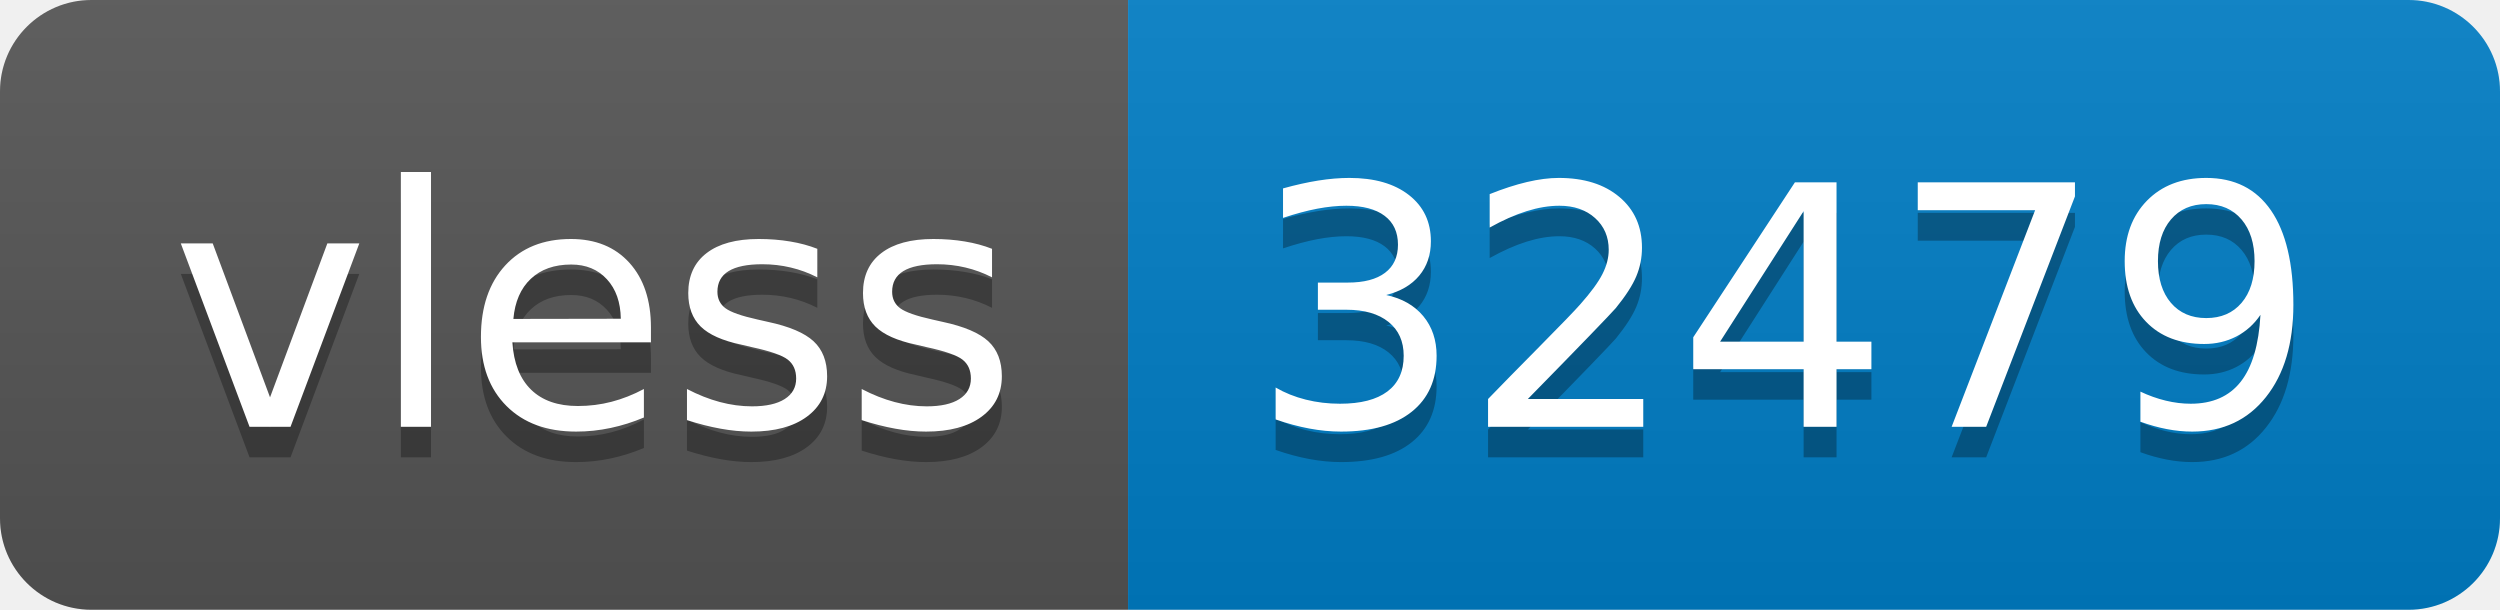
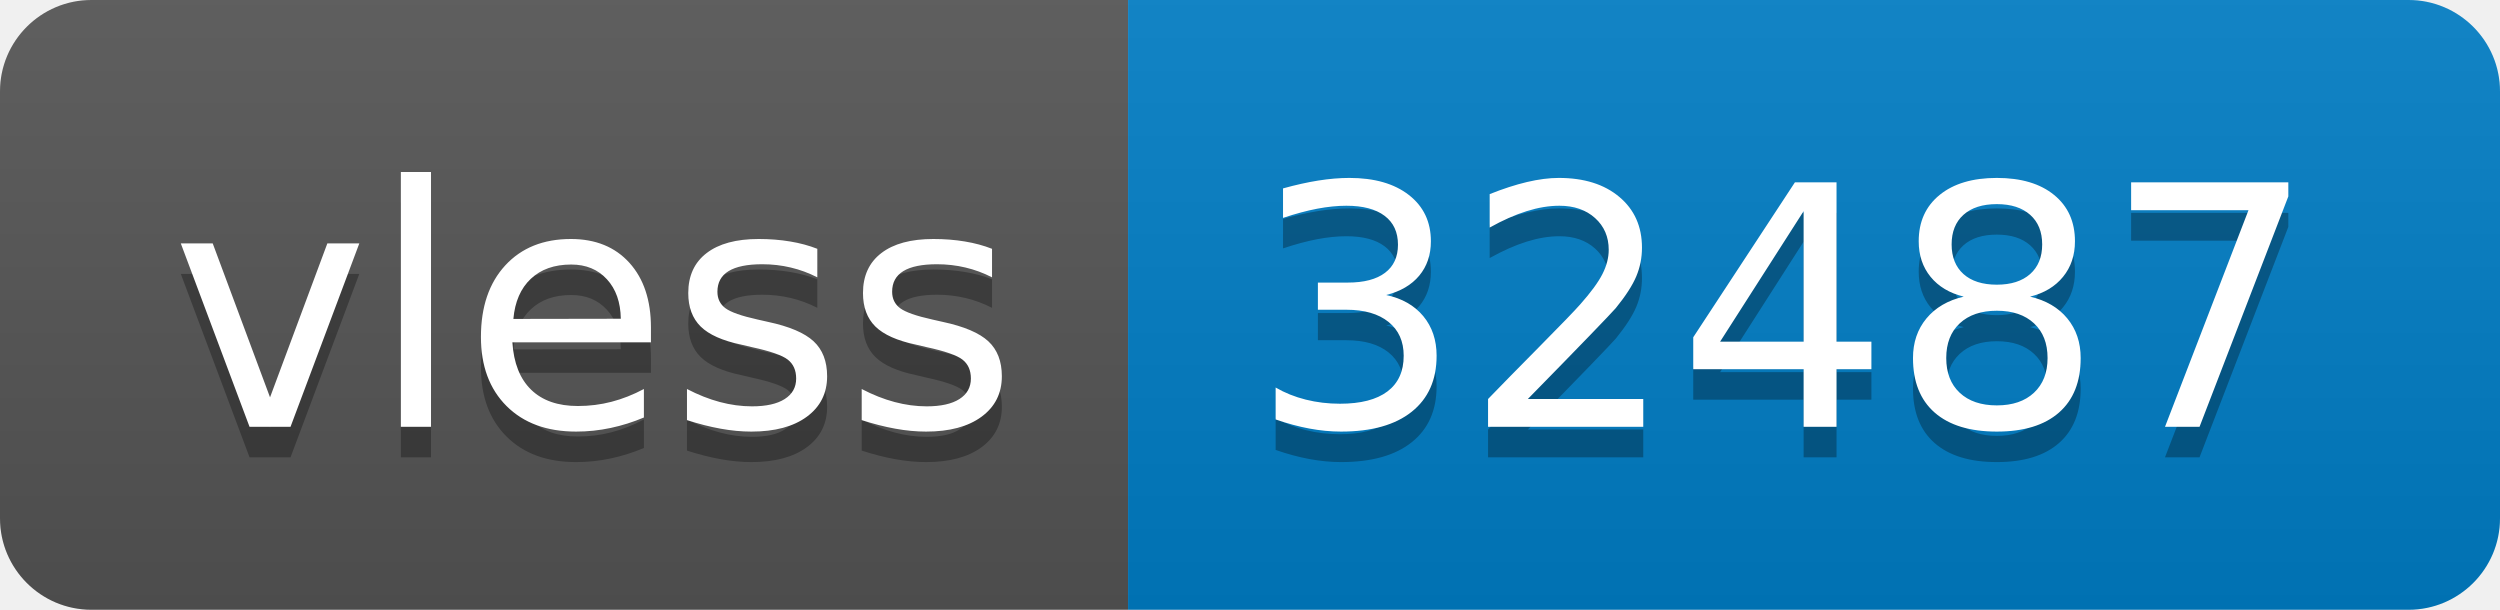
- <svg xmlns="http://www.w3.org/2000/svg" width="82" height="20" role="img" aria-label="vless: 32479">
+ <svg xmlns="http://www.w3.org/2000/svg" width="82" height="20" role="img" aria-label="vless: 32487">
  <linearGradient id="s" x2="0" y2="100%">
    <stop offset="0" stop-color="#bbb" stop-opacity=".1" />
    <stop offset="1" stop-opacity=".1" />
  </linearGradient>
  <clipPath id="r">
    <rect width="82" height="20" rx="3" fill="#fff" />
  </clipPath>
  <g clip-path="url(#r)">
    <rect width="37" height="20" fill="#555" />
    <rect x="37" width="45" height="20" fill="#007ec6" />
    <rect width="82" height="20" fill="url(#s)" />
  </g>
  <g fill="#fff" text-anchor="middle" font-family="Verdana,Geneva,DejaVu Sans,sans-serif" text-rendering="geometricPrecision" font-size="110">
    <text aria-hidden="true" x="195" y="150" fill="#010101" fill-opacity=".3" transform="scale(.1)" textLength="270">vless</text>
    <text x="195" y="140" transform="scale(.1)" fill="#fff" textLength="270">vless</text>
-     <text aria-hidden="true" x="585" y="150" fill="#010101" fill-opacity=".3" transform="scale(.1)" textLength="350">32479</text>
-     <text x="585" y="140" transform="scale(.1)" fill="#fff" textLength="350">32479</text>
+     <text aria-hidden="true" x="585" y="150" fill="#010101" fill-opacity=".3" transform="scale(.1)" textLength="350">32487</text>
+     <text x="585" y="140" transform="scale(.1)" fill="#fff" textLength="350">32487</text>
  </g>
</svg>
